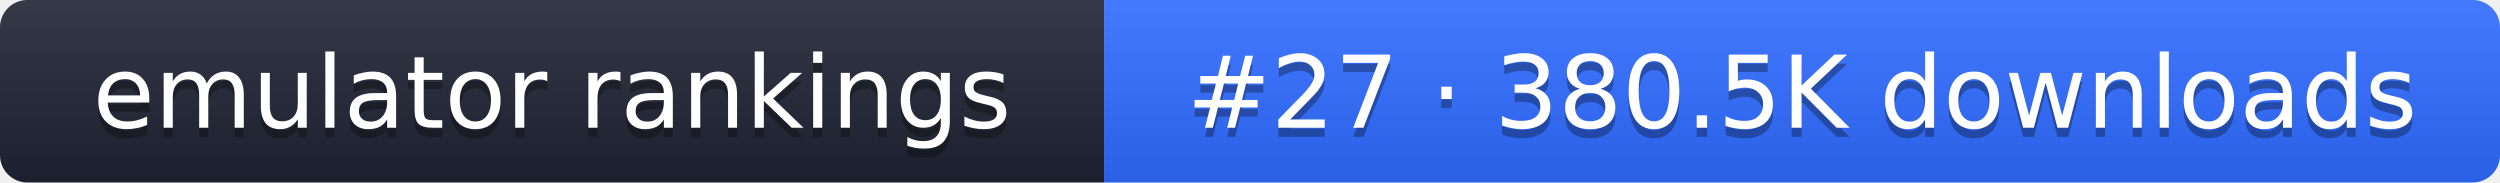
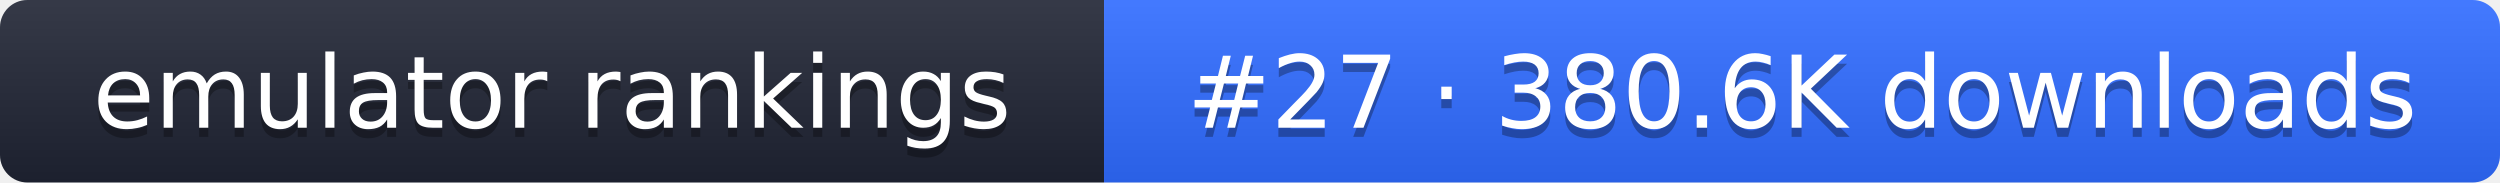
- <svg xmlns="http://www.w3.org/2000/svg" width="274" height="20" role="img" aria-label="emulator rankings: #27 · 380.5K downloads">
+ <svg xmlns="http://www.w3.org/2000/svg" width="274" height="20" role="img" aria-label="emulator rankings: #27 · 380.6K downloads">
  <linearGradient id="g" x2="0" y2="100%">
    <stop offset="0" stop-color="#fff" stop-opacity=".1" />
    <stop offset="1" stop-opacity=".1" />
  </linearGradient>
  <clipPath id="r">
    <rect width="274" height="20" rx="3" fill="#fff" />
  </clipPath>
  <g clip-path="url(#r)">
    <rect width="121" height="20" fill="#1f2433" />
    <rect x="121" width="153" height="20" fill="#2f6bff" />
    <rect width="274" height="20" fill="url(#g)" />
  </g>
  <g fill="#fff" text-anchor="middle" font-family="Verdana,DejaVu Sans,sans-serif" font-size="11">
    <text x="60.5" y="15" fill="#010101" fill-opacity=".3">emulator rankings</text>
    <text x="60.5" y="14">emulator rankings</text>
-     <text x="197.5" y="15" fill="#010101" fill-opacity=".3">#27 · 380.5K downloads</text>
-     <text x="197.5" y="14">#27 · 380.5K downloads</text>
+     <text x="197.5" y="15" fill="#010101" fill-opacity=".3">#27 · 380.6K downloads</text>
+     <text x="197.5" y="14">#27 · 380.6K downloads</text>
  </g>
</svg>
